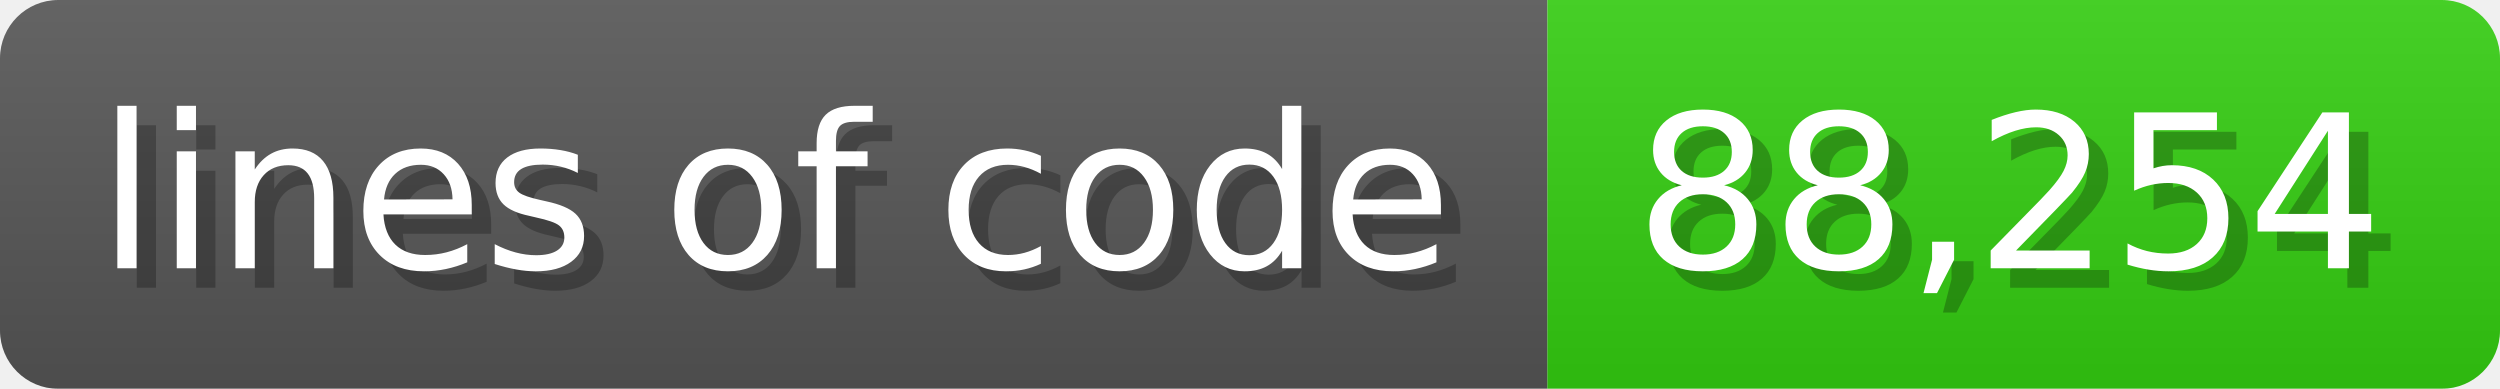
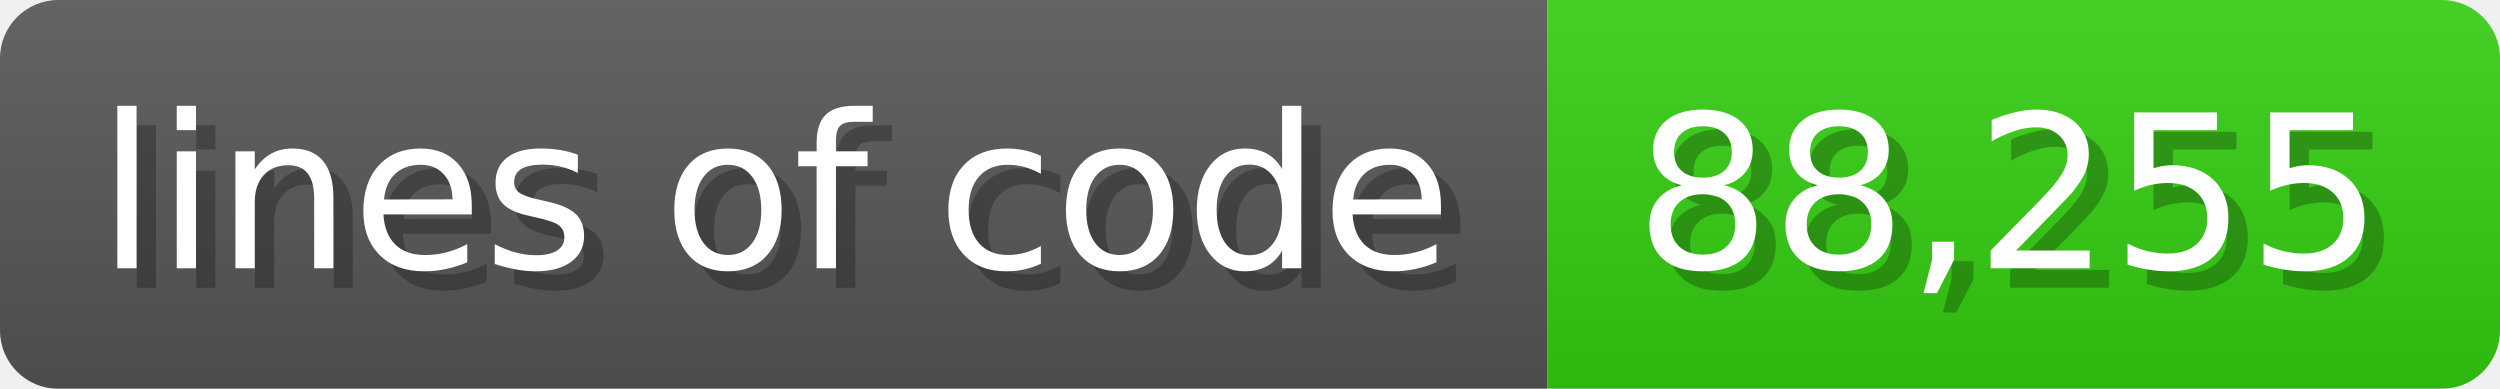
<svg xmlns="http://www.w3.org/2000/svg" width="128.6" height="20" viewBox="0 0 1286 200">
  <linearGradient id="a" x2="0" y2="100%">
    <stop offset="0" stop-opacity=".1" stop-color="#EEE" />
    <stop offset="1" stop-opacity=".1" />
  </linearGradient>
  <mask id="m">
    <rect width="1286" height="200" rx="30" fill="#FFF" />
  </mask>
  <g mask="url(#m)">
    <rect width="796" height="200" fill="#555" />
    <rect width="490" height="200" fill="#3C1" x="796" />
    <rect width="1286" height="200" fill="url(#a)" />
  </g>
  <g fill="#fff" text-anchor="start" font-family="Verdana,DejaVu Sans,sans-serif" font-size="110">
    <text x="60" y="148" textLength="696" fill="#000" opacity="0.25">lines of code</text>
    <text x="50" y="138" textLength="696">lines of code</text>
-     <text x="851" y="148" textLength="390" fill="#000" opacity="0.25">88,254</text>
-     <text x="841" y="138" textLength="390">88,254</text>
+     <text x="851" y="148" textLength="390" fill="#000" opacity="0.25">88,255</text>
+     <text x="841" y="138" textLength="390">88,255</text>
  </g>
</svg>
